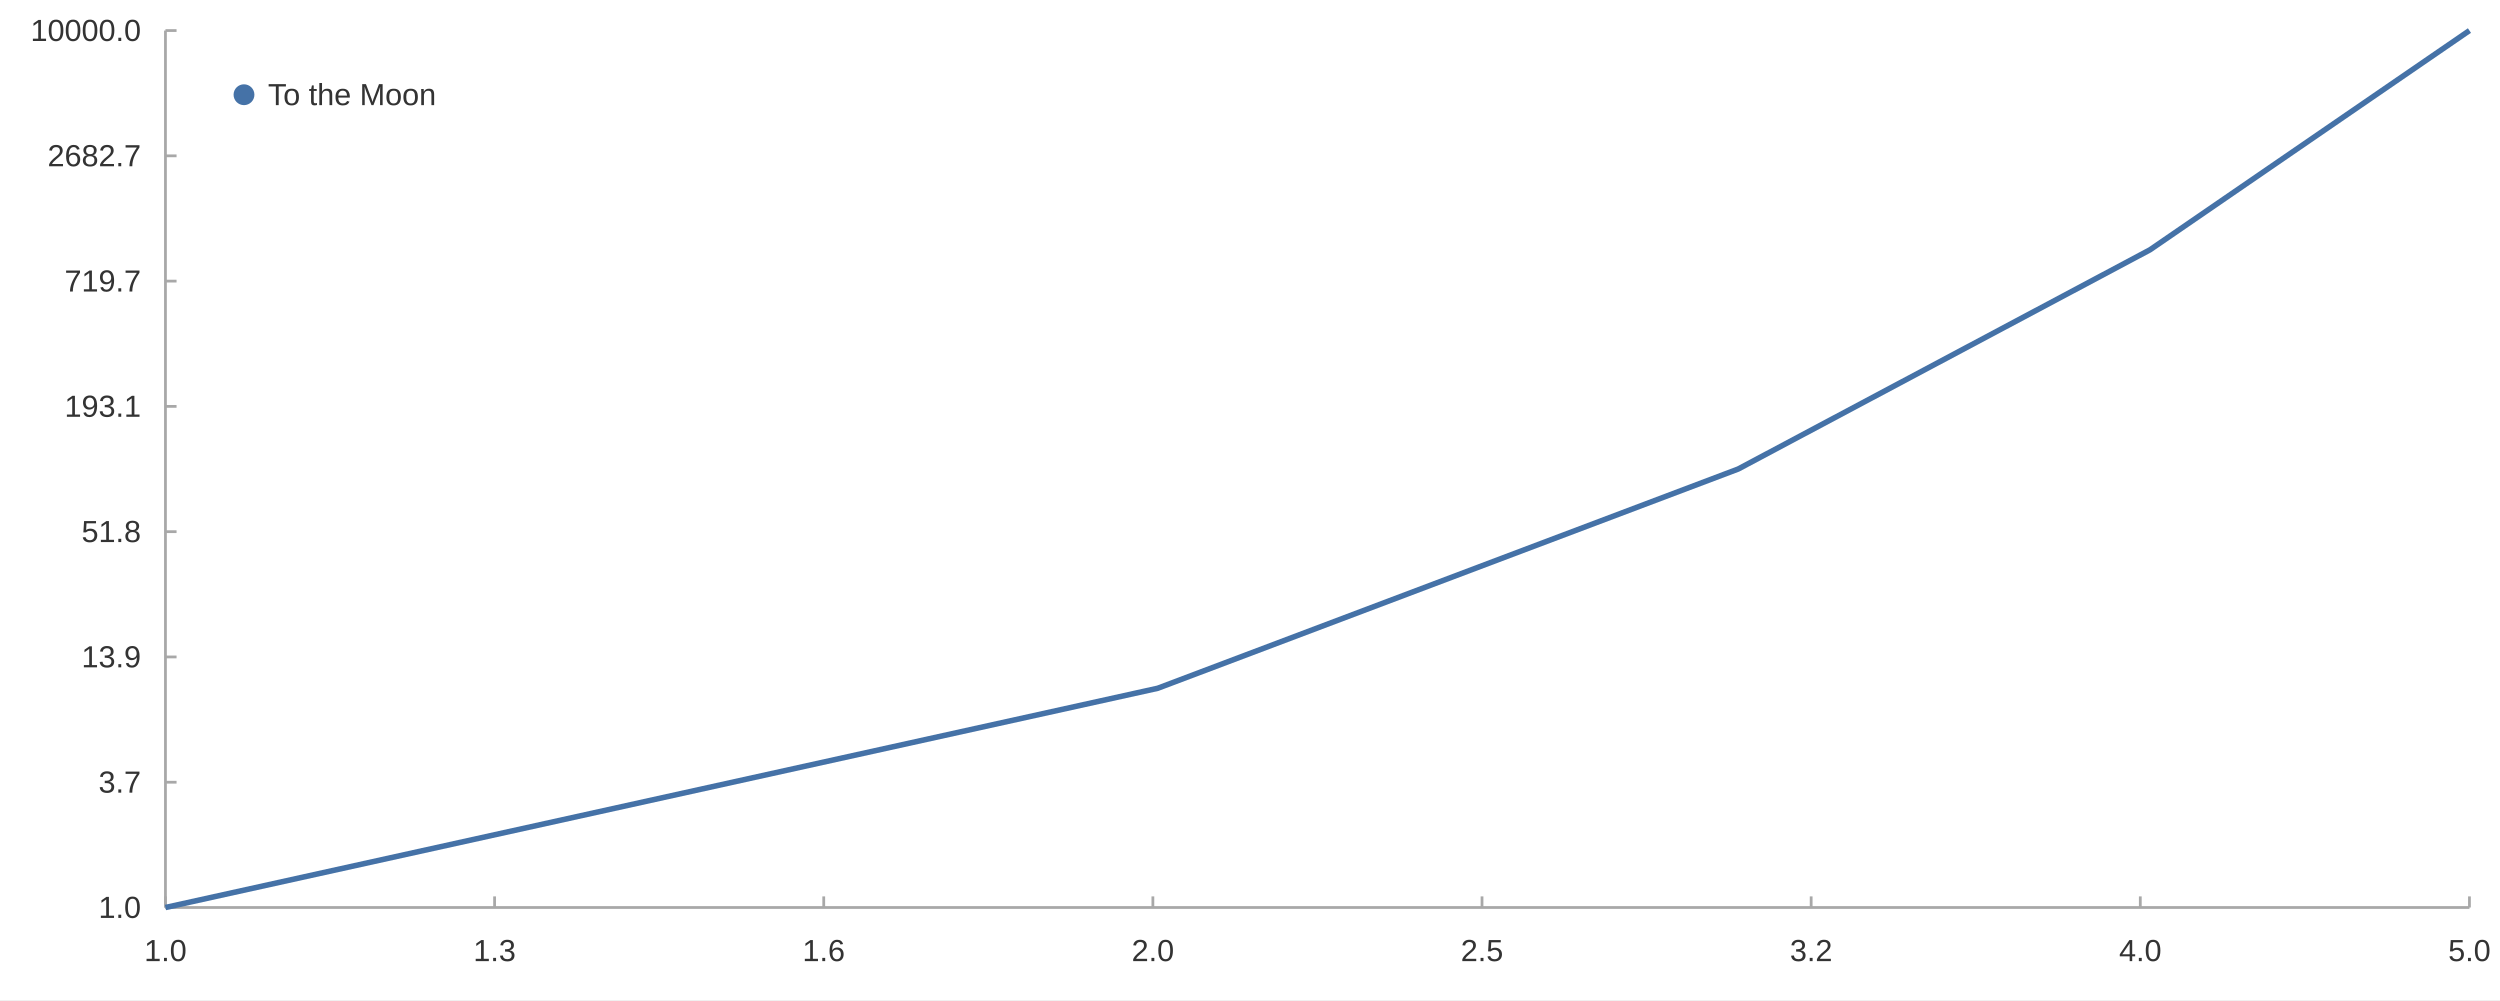
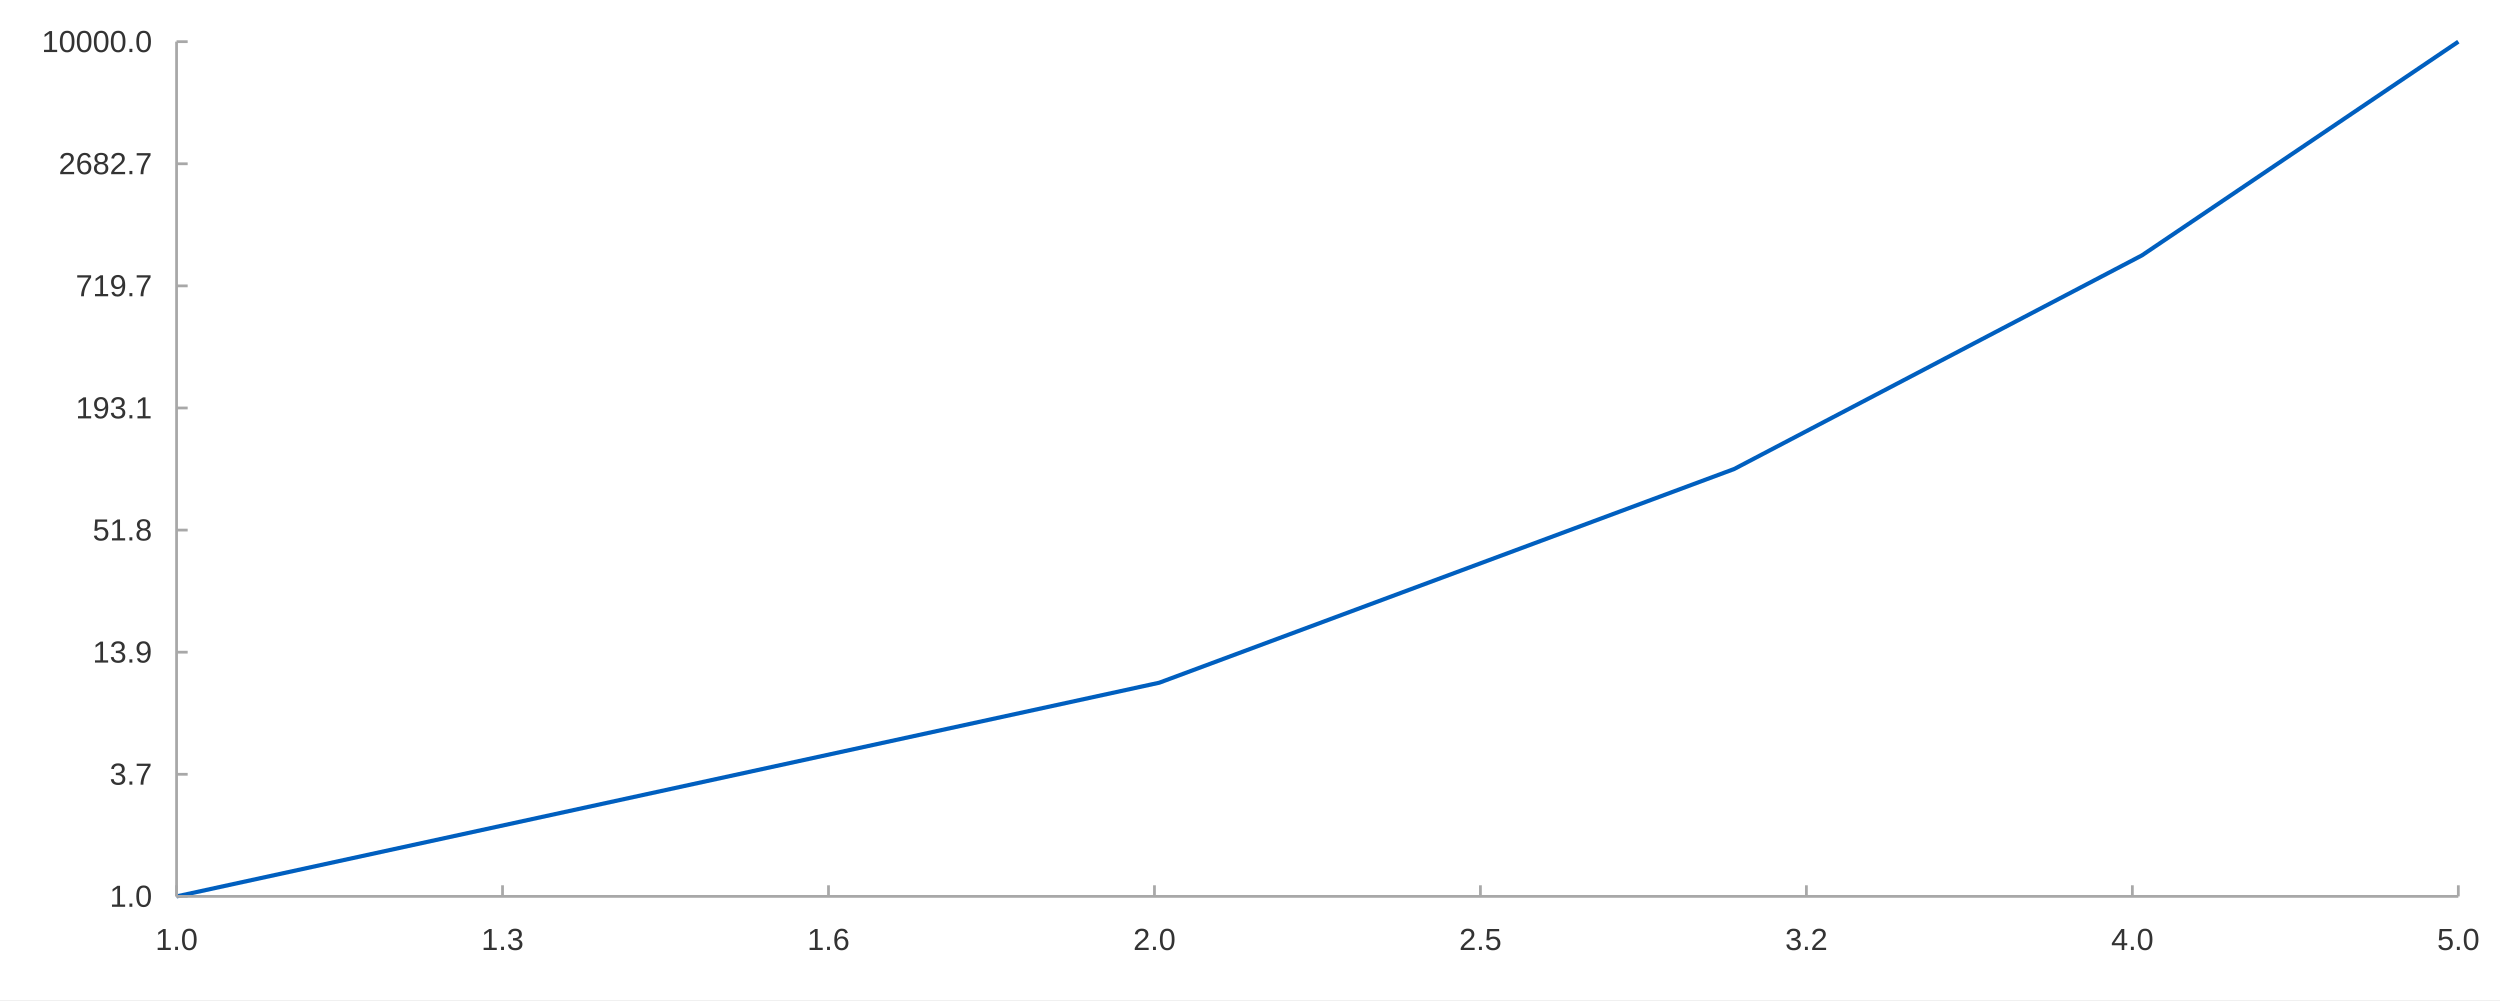
<svg xmlns="http://www.w3.org/2000/svg" width="1200" height="480" viewBox="0 0 1200.0 480.0">
  <rect width="1200" height="480" fill="#ffffff" />
-   <path stroke-width="1.333" stroke="#a8a8a8" fill="none" d="M79.416 435.6 L1185.333 435.6 " />
-   <path stroke-width="1.333" stroke="#a8a8a8" fill="none" d="M79.416 435.6 L79.416 430.267 " />
-   <path stroke-width="1.333" stroke="#a8a8a8" fill="none" d="M237.404 435.6 L237.404 430.267 " />
-   <path stroke-width="1.333" stroke="#a8a8a8" fill="none" d="M395.392 435.6 L395.392 430.267 " />
-   <path stroke-width="1.333" stroke="#a8a8a8" fill="none" d="M553.38 435.6 L553.38 430.267 " />
-   <path stroke-width="1.333" stroke="#a8a8a8" fill="none" d="M711.369 435.6 L711.369 430.267 " />
-   <path stroke-width="1.333" stroke="#a8a8a8" fill="none" d="M869.357 435.6 L869.357 430.267 " />
-   <path stroke-width="1.333" stroke="#a8a8a8" fill="none" d="M1027.345 435.6 L1027.345 430.267 " />
-   <path stroke-width="1.333" stroke="#a8a8a8" fill="none" d="M1185.333 435.6 L1185.333 430.267 " />
-   <text x="69.22" y="461.333" fill="#333333" font-size="14.667" font-family="Arial,Helvetica,'Helvetica Neue',sans-serif">1.0</text>
-   <text x="227.209" y="461.333" fill="#333333" font-size="14.667" font-family="Arial,Helvetica,'Helvetica Neue',sans-serif">1.3</text>
-   <text x="385.197" y="461.333" fill="#333333" font-size="14.667" font-family="Arial,Helvetica,'Helvetica Neue',sans-serif">1.6</text>
-   <text x="543.185" y="461.333" fill="#333333" font-size="14.667" font-family="Arial,Helvetica,'Helvetica Neue',sans-serif">2.0</text>
-   <text x="701.173" y="461.333" fill="#333333" font-size="14.667" font-family="Arial,Helvetica,'Helvetica Neue',sans-serif">2.5</text>
-   <text x="859.162" y="461.333" fill="#333333" font-size="14.667" font-family="Arial,Helvetica,'Helvetica Neue',sans-serif">3.2</text>
-   <text x="1017.15" y="461.333" fill="#333333" font-size="14.667" font-family="Arial,Helvetica,'Helvetica Neue',sans-serif">4.0</text>
-   <text x="1175.138" y="461.333" fill="#333333" font-size="14.667" font-family="Arial,Helvetica,'Helvetica Neue',sans-serif">5.0</text>
-   <path stroke-width="1.333" stroke="#a8a8a8" fill="none" d="M79.416 14.667 L79.416 435.6 " />
-   <path stroke-width="1.333" stroke="#a8a8a8" fill="none" d="M79.416 435.6 L84.749 435.6 " />
-   <path stroke-width="1.333" stroke="#a8a8a8" fill="none" d="M79.416 375.467 L84.749 375.467 " />
-   <path stroke-width="1.333" stroke="#a8a8a8" fill="none" d="M79.416 315.333 L84.749 315.333 " />
-   <path stroke-width="1.333" stroke="#a8a8a8" fill="none" d="M79.416 255.2 L84.749 255.2 " />
-   <path stroke-width="1.333" stroke="#a8a8a8" fill="none" d="M79.416 195.067 L84.749 195.067 " />
-   <path stroke-width="1.333" stroke="#a8a8a8" fill="none" d="M79.416 134.933 L84.749 134.933 " />
-   <path stroke-width="1.333" stroke="#a8a8a8" fill="none" d="M79.416 74.8 L84.749 74.8 " />
-   <path stroke-width="1.333" stroke="#a8a8a8" fill="none" d="M79.416 14.667 L84.749 14.667 " />
-   <text x="47.292" y="440.6" fill="#333333" font-size="14.667" font-family="Arial,Helvetica,'Helvetica Neue',sans-serif">1.0</text>
-   <text x="47.292" y="380.467" fill="#333333" font-size="14.667" font-family="Arial,Helvetica,'Helvetica Neue',sans-serif">3.7</text>
-   <text x="39.135" y="320.333" fill="#333333" font-size="14.667" font-family="Arial,Helvetica,'Helvetica Neue',sans-serif">13.9</text>
-   <text x="39.135" y="260.2" fill="#333333" font-size="14.667" font-family="Arial,Helvetica,'Helvetica Neue',sans-serif">51.8</text>
-   <text x="30.979" y="200.067" fill="#333333" font-size="14.667" font-family="Arial,Helvetica,'Helvetica Neue',sans-serif">193.1</text>
-   <text x="30.979" y="139.933" fill="#333333" font-size="14.667" font-family="Arial,Helvetica,'Helvetica Neue',sans-serif">719.7</text>
-   <text x="22.823" y="79.8" fill="#333333" font-size="14.667" font-family="Arial,Helvetica,'Helvetica Neue',sans-serif">2682.7</text>
-   <text x="14.667" y="19.667" fill="#333333" font-size="14.667" font-family="Arial,Helvetica,'Helvetica Neue',sans-serif">10000.0</text>
-   <path stroke-width="2.667" stroke="#4572a7" fill="none" d="M79.416 435.6 L555.708 330.367 L834.322 225.133 L1032.001 119.9 L1185.333 14.667 " />
-   <path fill="#4572a7" d="M122.116 45.467 M112.116 45.467 a5.0 5.0 0 1 0 10.0 0 a5.0 5.0 0 1 0 -10.0 0 " />
-   <text x="128.616" y="50.467" fill="#333333" font-size="14.667" font-family="Arial,Helvetica,'Helvetica Neue',sans-serif">To the Moon</text>
+   <path stroke-width="2" stroke="#005fbf" fill="none" d="M84.749 430.267 L556.448 327.7 L832.374 225.133 L1028.147 122.567 L1180.0 20.0 " />
+   <path stroke-width="1.333" stroke="#a8a8a8" fill="none" d="M84.749 20.0 L84.749 430.267 " />
+   <path stroke-width="1.333" stroke="#a8a8a8" fill="none" d="M84.749 430.267 L90.082 430.267 " />
+   <path stroke-width="1.333" stroke="#a8a8a8" fill="none" d="M84.749 371.657 L90.082 371.657 " />
+   <path stroke-width="1.333" stroke="#a8a8a8" fill="none" d="M84.749 313.048 L90.082 313.048 " />
+   <path stroke-width="1.333" stroke="#a8a8a8" fill="none" d="M84.749 254.438 L90.082 254.438 " />
+   <path stroke-width="1.333" stroke="#a8a8a8" fill="none" d="M84.749 195.829 L90.082 195.829 " />
+   <path stroke-width="1.333" stroke="#a8a8a8" fill="none" d="M84.749 137.219 L90.082 137.219 " />
+   <path stroke-width="1.333" stroke="#a8a8a8" fill="none" d="M84.749 78.609 L90.082 78.609 " />
+   <path stroke-width="1.333" stroke="#a8a8a8" fill="none" d="M84.749 20.0 L90.082 20.0 " />
+   <text x="52.625" y="435.267" fill="#333333" font-size="14.667" font-family="Arial,Helvetica,'Helvetica Neue',sans-serif">1.0</text>
+   <text x="52.625" y="376.657" fill="#333333" font-size="14.667" font-family="Arial,Helvetica,'Helvetica Neue',sans-serif">3.7</text>
+   <text x="44.469" y="318.048" fill="#333333" font-size="14.667" font-family="Arial,Helvetica,'Helvetica Neue',sans-serif">13.9</text>
+   <text x="44.469" y="259.438" fill="#333333" font-size="14.667" font-family="Arial,Helvetica,'Helvetica Neue',sans-serif">51.8</text>
+   <text x="36.312" y="200.829" fill="#333333" font-size="14.667" font-family="Arial,Helvetica,'Helvetica Neue',sans-serif">193.1</text>
+   <text x="36.312" y="142.219" fill="#333333" font-size="14.667" font-family="Arial,Helvetica,'Helvetica Neue',sans-serif">719.7</text>
+   <text x="28.156" y="83.609" fill="#333333" font-size="14.667" font-family="Arial,Helvetica,'Helvetica Neue',sans-serif">2682.7</text>
+   <text x="20" y="25" fill="#333333" font-size="14.667" font-family="Arial,Helvetica,'Helvetica Neue',sans-serif">10000.0</text>
+   <path stroke-width="1.333" stroke="#a8a8a8" fill="none" d="M84.749 430.267 L1180.0 430.267 " />
+   <path stroke-width="1.333" stroke="#a8a8a8" fill="none" d="M84.749 430.267 L84.749 424.933 " />
+   <path stroke-width="1.333" stroke="#a8a8a8" fill="none" d="M241.213 430.267 L241.213 424.933 " />
+   <path stroke-width="1.333" stroke="#a8a8a8" fill="none" d="M397.678 430.267 L397.678 424.933 " />
+   <path stroke-width="1.333" stroke="#a8a8a8" fill="none" d="M554.142 430.267 L554.142 424.933 " />
+   <path stroke-width="1.333" stroke="#a8a8a8" fill="none" d="M710.607 430.267 L710.607 424.933 " />
+   <path stroke-width="1.333" stroke="#a8a8a8" fill="none" d="M867.071 430.267 L867.071 424.933 " />
+   <path stroke-width="1.333" stroke="#a8a8a8" fill="none" d="M1023.536 430.267 L1023.536 424.933 " />
+   <path stroke-width="1.333" stroke="#a8a8a8" fill="none" d="M1180.0 430.267 L1180.0 424.933 " />
+   <text x="74.554" y="456" fill="#333333" font-size="14.667" font-family="Arial,Helvetica,'Helvetica Neue',sans-serif">1.0</text>
+   <text x="231.018" y="456" fill="#333333" font-size="14.667" font-family="Arial,Helvetica,'Helvetica Neue',sans-serif">1.3</text>
+   <text x="387.483" y="456" fill="#333333" font-size="14.667" font-family="Arial,Helvetica,'Helvetica Neue',sans-serif">1.6</text>
+   <text x="543.947" y="456" fill="#333333" font-size="14.667" font-family="Arial,Helvetica,'Helvetica Neue',sans-serif">2.0</text>
+   <text x="700.411" y="456" fill="#333333" font-size="14.667" font-family="Arial,Helvetica,'Helvetica Neue',sans-serif">2.5</text>
+   <text x="856.876" y="456" fill="#333333" font-size="14.667" font-family="Arial,Helvetica,'Helvetica Neue',sans-serif">3.2</text>
+   <text x="1013.34" y="456" fill="#333333" font-size="14.667" font-family="Arial,Helvetica,'Helvetica Neue',sans-serif">4.0</text>
+   <text x="1169.805" y="456" fill="#333333" font-size="14.667" font-family="Arial,Helvetica,'Helvetica Neue',sans-serif">5.0</text>
</svg>
